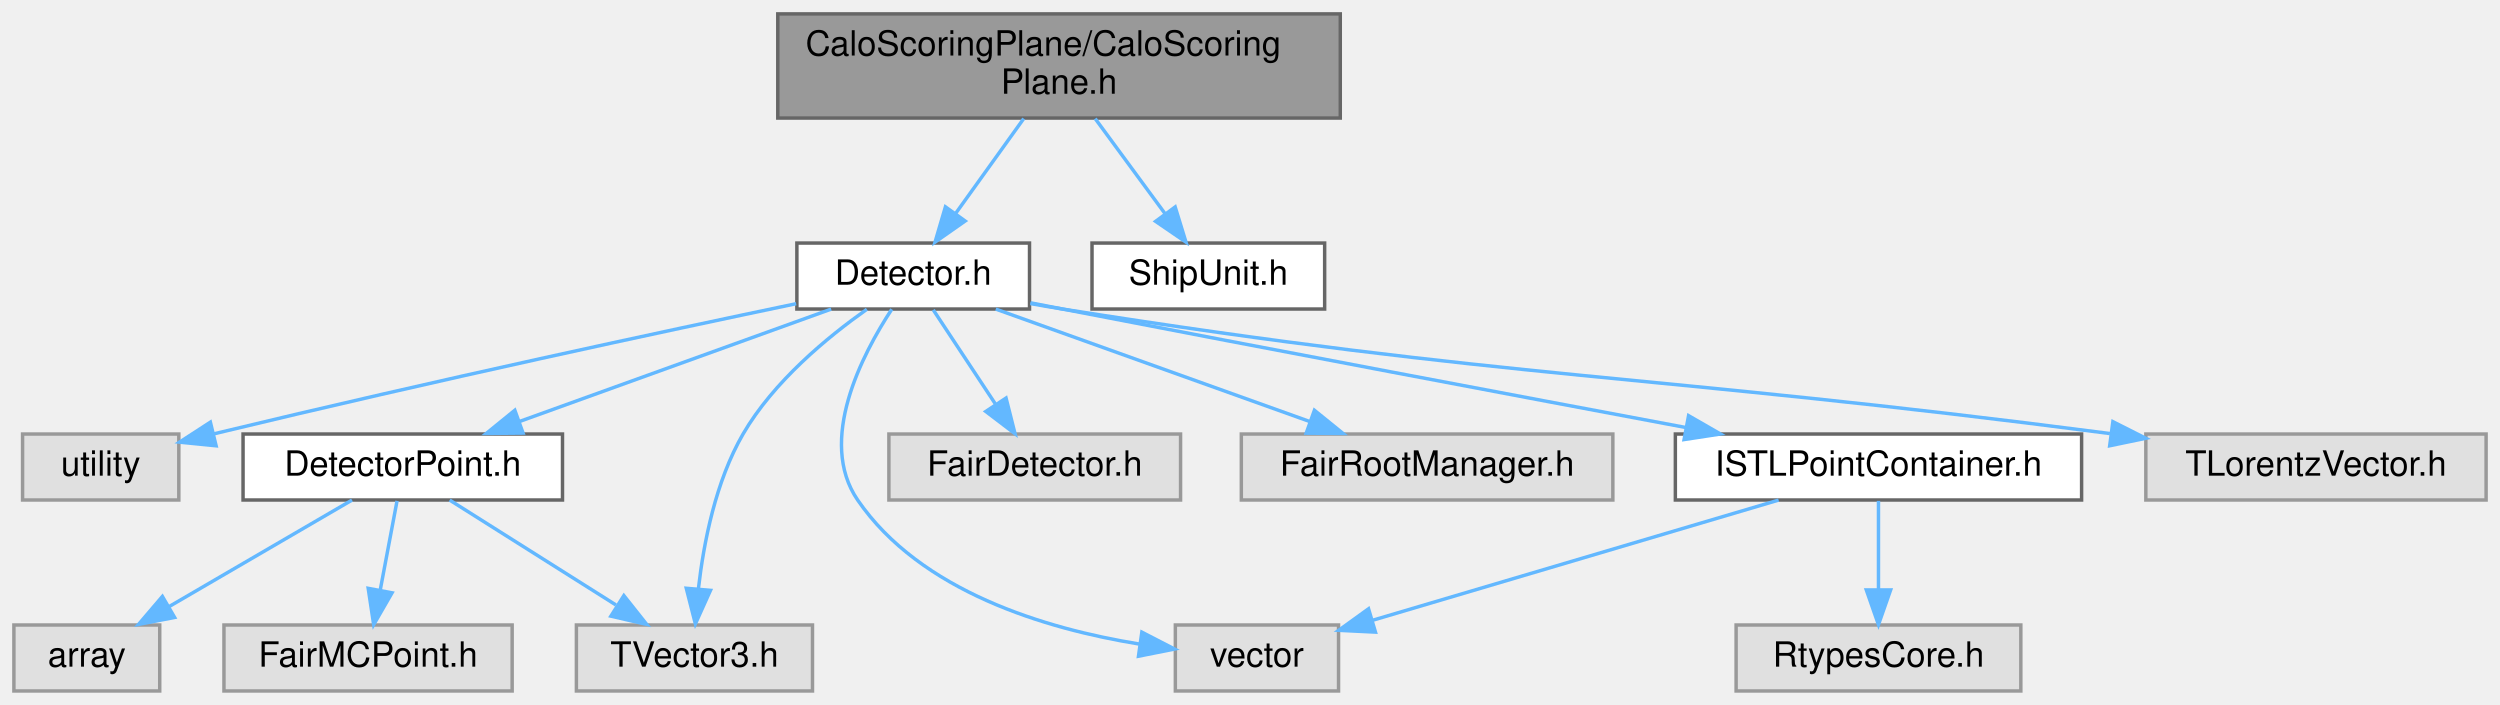
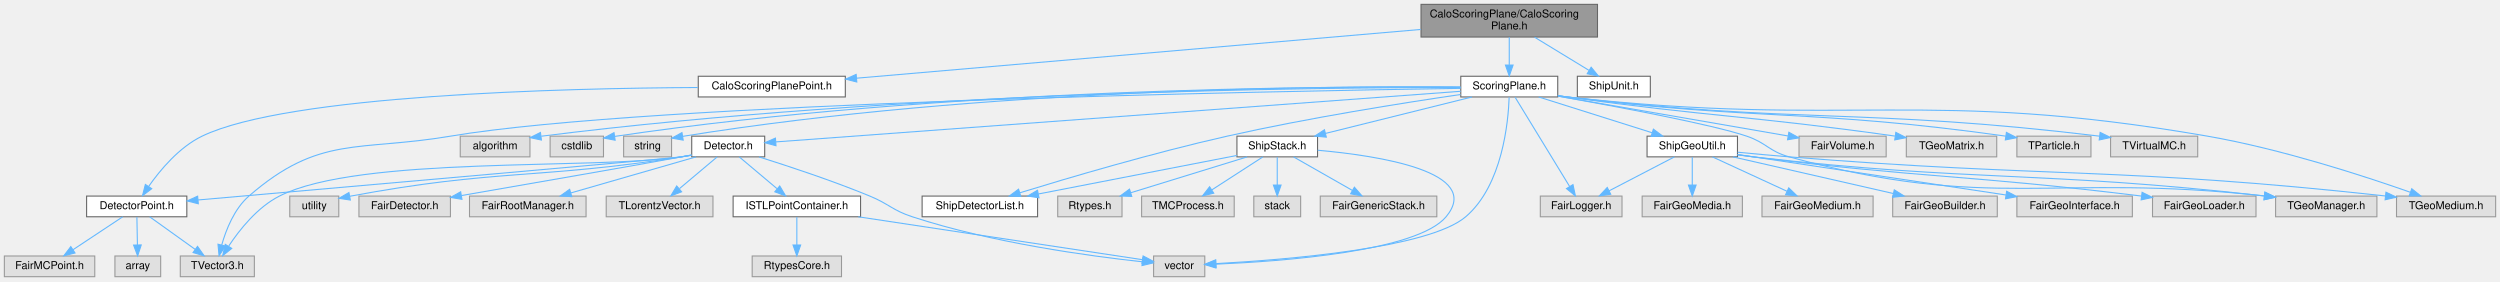
- <svg xmlns="http://www.w3.org/2000/svg" xmlns:xlink="http://www.w3.org/1999/xlink" width="720pt" height="203pt" viewBox="0.00 0.00 720.00 203.00">
-   <g id="graph0" class="graph" transform="scale(1 1) rotate(0) translate(4 199)">
+ <svg xmlns="http://www.w3.org/2000/svg" xmlns:xlink="http://www.w3.org/1999/xlink" width="2295pt" height="258pt" viewBox="0.00 0.00 2295.00 258.00">
+   <g id="graph0" class="graph" transform="scale(1 1) rotate(0) translate(4 254)">
    <g id="Node000001" class="node">
      <g id="a_Node000001">
        <a xlink:title=" ">
-           <polygon fill="#999999" stroke="#666666" points="382,-195 220,-195 220,-165 382,-165 382,-195" />
-           <text text-anchor="start" x="228" y="-183" font-family="Helvetica,sans-Serif" font-size="10.00">CaloScoringPlane/CaloScoring</text>
-           <text text-anchor="middle" x="301" y="-172" font-family="Helvetica,sans-Serif" font-size="10.00">Plane.h</text>
+           <polygon fill="#999999" stroke="#666666" points="1462.5,-250 1300.5,-250 1300.5,-220 1462.5,-220 1462.5,-250" />
+           <text text-anchor="start" x="1308.5" y="-238" font-family="Helvetica,sans-Serif" font-size="10.00">CaloScoringPlane/CaloScoring</text>
+           <text text-anchor="middle" x="1381.5" y="-227" font-family="Helvetica,sans-Serif" font-size="10.00">Plane.h</text>
        </a>
      </g>
    </g>
    <g id="Node000002" class="node">
      <g id="a_Node000002">
-         <a xlink:href="Detector_8h.html" target="_top" xlink:title=" ">
-           <polygon fill="white" stroke="#666666" points="292.5,-129 225.5,-129 225.5,-110 292.5,-110 292.5,-129" />
-           <text text-anchor="middle" x="259" y="-117" font-family="Helvetica,sans-Serif" font-size="10.00">Detector.h</text>
+         <a xlink:href="CaloScoringPlanePoint_8h.html" target="_top" xlink:title=" ">
+           <polygon fill="white" stroke="#666666" points="772,-184 637,-184 637,-165 772,-165 772,-184" />
+           <text text-anchor="middle" x="704.5" y="-172" font-family="Helvetica,sans-Serif" font-size="10.00">CaloScoringPlanePoint.h</text>
        </a>
      </g>
    </g>
    <g id="edge1_Node000001_Node000002" class="edge">
      <g id="a_edge1_Node000001_Node000002">
        <a xlink:title=" ">
-           <path fill="none" stroke="#63b8ff" d="M290.83,-164.84C284.92,-156.61 277.44,-146.18 271.21,-137.51" />
-           <polygon fill="#63b8ff" stroke="#63b8ff" points="273.97,-135.35 265.29,-129.27 268.28,-139.43 273.97,-135.35" />
+           <path fill="none" stroke="#63b8ff" d="M1300.17,-226.97C1168.82,-215.62 911.67,-193.4 782.49,-182.24" />
+           <polygon fill="#63b8ff" stroke="#63b8ff" points="782.54,-178.73 772.28,-181.36 781.94,-185.7 782.54,-178.73" />
+         </a>
+       </g>
+     </g>
+     <g id="Node000007" class="node">
+       <g id="a_Node000007">
+         <a xlink:href="ScoringPlane_8h.html" target="_top" xlink:title=" ">
+           <polygon fill="white" stroke="#666666" points="1426,-184 1337,-184 1337,-165 1426,-165 1426,-184" />
+           <text text-anchor="middle" x="1381.5" y="-172" font-family="Helvetica,sans-Serif" font-size="10.00">ScoringPlane.h</text>
+         </a>
+       </g>
+     </g>
+     <g id="edge6_Node000001_Node000007" class="edge">
+       <g id="a_edge6_Node000001_Node000007">
+         <a xlink:title=" ">
+           <path fill="none" stroke="#63b8ff" d="M1381.5,-219.84C1381.5,-212.21 1381.5,-202.7 1381.5,-194.45" />
+           <polygon fill="#63b8ff" stroke="#63b8ff" points="1385,-194.27 1381.5,-184.27 1378,-194.27 1385,-194.27" />
+         </a>
+       </g>
+     </g>
+     <g id="Node000038" class="node">
+       <g id="a_Node000038">
+         <a xlink:href="ShipUnit_8h.html" target="_top" xlink:title=" ">
+           <polygon fill="white" stroke="#666666" points="1511,-184 1444,-184 1444,-165 1511,-165 1511,-184" />
+           <text text-anchor="middle" x="1477.5" y="-172" font-family="Helvetica,sans-Serif" font-size="10.00">ShipUnit.h</text>
+         </a>
+       </g>
+     </g>
+     <g id="edge47_Node000001_Node000038" class="edge">
+       <g id="a_edge47_Node000001_Node000038">
+         <a xlink:title=" ">
+           <path fill="none" stroke="#63b8ff" d="M1404.74,-219.84C1419.9,-210.6 1439.61,-198.59 1454.69,-189.4" />
+           <polygon fill="#63b8ff" stroke="#63b8ff" points="1456.68,-192.29 1463.4,-184.09 1453.04,-186.31 1456.68,-192.29" />
+         </a>
+       </g>
+     </g>
+     <g id="Node000003" class="node">
+       <g id="a_Node000003">
+         <a xlink:href="DetectorPoint_8h.html" target="_top" xlink:title=" ">
+           <polygon fill="white" stroke="#666666" points="167.5,-74 75.5,-74 75.5,-55 167.5,-55 167.5,-74" />
+           <text text-anchor="middle" x="121.5" y="-62" font-family="Helvetica,sans-Serif" font-size="10.00">DetectorPoint.h</text>
+         </a>
+       </g>
+     </g>
+     <g id="edge2_Node000002_Node000003" class="edge">
+       <g id="a_edge2_Node000002_Node000003">
+         <a xlink:title=" ">
+           <path fill="none" stroke="#63b8ff" d="M636.6,-173.67C513.76,-173 260.09,-166.9 181.5,-129 160.46,-118.85 143.01,-97.93 132.46,-82.87" />
+           <polygon fill="#63b8ff" stroke="#63b8ff" points="135.27,-80.77 126.81,-74.4 129.45,-84.66 135.27,-80.77" />
+         </a>
+       </g>
+     </g>
+     <g id="Node000004" class="node">
+       <g id="a_Node000004">
+         <a xlink:title=" ">
+           <polygon fill="#e0e0e0" stroke="#999999" points="143.5,-19 101.5,-19 101.5,0 143.5,0 143.5,-19" />
+           <text text-anchor="middle" x="122.5" y="-7" font-family="Helvetica,sans-Serif" font-size="10.00">array</text>
+         </a>
+       </g>
+     </g>
+     <g id="edge3_Node000003_Node000004" class="edge">
+       <g id="a_edge3_Node000003_Node000004">
+         <a xlink:title=" ">
+           <path fill="none" stroke="#63b8ff" d="M121.67,-54.75C121.8,-47.8 121.98,-37.85 122.15,-29.13" />
+           <polygon fill="#63b8ff" stroke="#63b8ff" points="125.65,-29.15 122.34,-19.09 118.65,-29.02 125.65,-29.15" />
+         </a>
+       </g>
+     </g>
+     <g id="Node000005" class="node">
+       <g id="a_Node000005">
+         <a xlink:title=" ">
+           <polygon fill="#e0e0e0" stroke="#999999" points="83,-19 0,-19 0,0 83,0 83,-19" />
+           <text text-anchor="middle" x="41.5" y="-7" font-family="Helvetica,sans-Serif" font-size="10.00">FairMCPoint.h</text>
+         </a>
+       </g>
+     </g>
+     <g id="edge4_Node000003_Node000005" class="edge">
+       <g id="a_edge4_Node000003_Node000005">
+         <a xlink:title=" ">
+           <path fill="none" stroke="#63b8ff" d="M108.65,-54.98C96.36,-46.84 77.59,-34.41 63.02,-24.76" />
+           <polygon fill="#63b8ff" stroke="#63b8ff" points="64.86,-21.78 54.59,-19.17 60.99,-27.61 64.86,-21.78" />
+         </a>
+       </g>
+     </g>
+     <g id="Node000006" class="node">
+       <g id="a_Node000006">
+         <a xlink:title=" ">
+           <polygon fill="#e0e0e0" stroke="#999999" points="229.5,-19 161.5,-19 161.5,0 229.5,0 229.5,-19" />
+           <text text-anchor="middle" x="195.5" y="-7" font-family="Helvetica,sans-Serif" font-size="10.00">TVector3.h</text>
+         </a>
+       </g>
+     </g>
+     <g id="edge5_Node000003_Node000006" class="edge">
+       <g id="a_edge5_Node000003_Node000006">
+         <a xlink:title=" ">
+           <path fill="none" stroke="#63b8ff" d="M133.39,-54.98C144.65,-46.92 161.79,-34.65 175.21,-25.03" />
+           <polygon fill="#63b8ff" stroke="#63b8ff" points="177.3,-27.84 183.39,-19.17 173.23,-22.15 177.3,-27.84" />
+         </a>
+       </g>
+     </g>
+     <g id="edge45_Node000007_Node000006" class="edge">
+       <g id="a_edge45_Node000007_Node000006">
+         <a xlink:title=" ">
+           <path fill="none" stroke="#63b8ff" d="M1336.75,-172.89C1170.9,-170.42 591.47,-159.74 409.5,-129 324.92,-114.71 289.23,-130.28 224.5,-74 211.09,-62.34 203.53,-43.21 199.51,-28.98" />
+           <polygon fill="#63b8ff" stroke="#63b8ff" points="202.91,-28.13 197.1,-19.27 196.12,-29.82 202.91,-28.13" />
+         </a>
+       </g>
+     </g>
+     <g id="Node000008" class="node">
+       <g id="a_Node000008">
+         <a xlink:title=" ">
+           <polygon fill="#e0e0e0" stroke="#999999" points="482.5,-129 418.5,-129 418.5,-110 482.5,-110 482.5,-129" />
+           <text text-anchor="middle" x="450.5" y="-117" font-family="Helvetica,sans-Serif" font-size="10.00">algorithm</text>
+         </a>
+       </g>
+     </g>
+     <g id="edge7_Node000007_Node000008" class="edge">
+       <g id="a_edge7_Node000007_Node000008">
+         <a xlink:title=" ">
+           <path fill="none" stroke="#63b8ff" d="M1336.83,-173.7C1207.54,-173.75 821.78,-170.28 492.85,-128.95" />
+           <polygon fill="#63b8ff" stroke="#63b8ff" points="493.01,-125.44 482.65,-127.65 492.13,-132.39 493.01,-125.44" />
+         </a>
+       </g>
+     </g>
+     <g id="Node000009" class="node">
+       <g id="a_Node000009">
+         <a xlink:title=" ">
+           <polygon fill="#e0e0e0" stroke="#999999" points="550,-129 501,-129 501,-110 550,-110 550,-129" />
+           <text text-anchor="middle" x="525.5" y="-117" font-family="Helvetica,sans-Serif" font-size="10.00">cstdlib</text>
+         </a>
+       </g>
+     </g>
+     <g id="edge8_Node000007_Node000009" class="edge">
+       <g id="a_edge8_Node000007_Node000009">
+         <a xlink:title=" ">
+           <path fill="none" stroke="#63b8ff" d="M1336.64,-174.06C1213.78,-174.97 861.48,-173.32 560.51,-128.81" />
+           <polygon fill="#63b8ff" stroke="#63b8ff" points="560.68,-125.29 550.27,-127.27 559.64,-132.22 560.68,-125.29" />
+         </a>
+       </g>
+     </g>
+     <g id="Node000010" class="node">
+       <g id="a_Node000010">
+         <a xlink:title=" ">
+           <polygon fill="#e0e0e0" stroke="#999999" points="612.5,-129 568.5,-129 568.5,-110 612.5,-110 612.5,-129" />
+           <text text-anchor="middle" x="590.5" y="-117" font-family="Helvetica,sans-Serif" font-size="10.00">string</text>
+         </a>
+       </g>
+     </g>
+     <g id="edge9_Node000007_Node000010" class="edge">
+       <g id="a_edge9_Node000007_Node000010">
+         <a xlink:title=" ">
+           <path fill="none" stroke="#63b8ff" d="M1336.6,-174.13C1220,-175.07 898.15,-173.24 622.91,-128.86" />
+           <polygon fill="#63b8ff" stroke="#63b8ff" points="623.16,-125.35 612.73,-127.19 622.03,-132.26 623.16,-125.35" />
+         </a>
+       </g>
+     </g>
+     <g id="Node000011" class="node">
+       <g id="a_Node000011">
+         <a xlink:title=" ">
+           <polygon fill="#e0e0e0" stroke="#999999" points="1102,-19 1055,-19 1055,0 1102,0 1102,-19" />
+           <text text-anchor="middle" x="1078.5" y="-7" font-family="Helvetica,sans-Serif" font-size="10.00">vector</text>
+         </a>
+       </g>
+     </g>
+     <g id="edge10_Node000007_Node000011" class="edge">
+       <g id="a_edge10_Node000007_Node000011">
+         <a xlink:title=" ">
+           <path fill="none" stroke="#63b8ff" d="M1381.4,-164.71C1380.64,-142.5 1375.36,-83.89 1341.5,-55 1307.53,-26.02 1175.5,-15.45 1112.42,-12" />
+           <polygon fill="#63b8ff" stroke="#63b8ff" points="1112.37,-8.49 1102.2,-11.47 1112,-15.48 1112.37,-8.49" />
+         </a>
+       </g>
+     </g>
+     <g id="Node000012" class="node">
+       <g id="a_Node000012">
+         <a xlink:href="Detector_8h.html" target="_top" xlink:title=" ">
+           <polygon fill="white" stroke="#666666" points="698,-129 631,-129 631,-110 698,-110 698,-129" />
+           <text text-anchor="middle" x="664.5" y="-117" font-family="Helvetica,sans-Serif" font-size="10.00">Detector.h</text>
+         </a>
+       </g>
+     </g>
+     <g id="edge11_Node000007_Node000012" class="edge">
+       <g id="a_edge11_Node000007_Node000012">
+         <a xlink:title=" ">
+           <path fill="none" stroke="#63b8ff" d="M1336.92,-170.2C1208.07,-160.68 836.21,-133.19 708.32,-123.74" />
+           <polygon fill="#63b8ff" stroke="#63b8ff" points="708.35,-120.23 698.12,-122.99 707.84,-127.21 708.35,-120.23" />
+         </a>
+       </g>
+     </g>
+     <g id="Node000019" class="node">
+       <g id="a_Node000019">
+         <a xlink:title=" ">
+           <polygon fill="#e0e0e0" stroke="#999999" points="1485,-74 1410,-74 1410,-55 1485,-55 1485,-74" />
+           <text text-anchor="middle" x="1447.5" y="-62" font-family="Helvetica,sans-Serif" font-size="10.00">FairLogger.h</text>
+         </a>
+       </g>
+     </g>
+     <g id="edge22_Node000007_Node000019" class="edge">
+       <g id="a_edge22_Node000007_Node000019">
+         <a xlink:title=" ">
+           <path fill="none" stroke="#63b8ff" d="M1386.9,-164.66C1397.83,-146.77 1422.75,-106 1436.99,-82.69" />
+           <polygon fill="#63b8ff" stroke="#63b8ff" points="1439.98,-84.52 1442.21,-74.16 1434.01,-80.87 1439.98,-84.52" />
+         </a>
+       </g>
+     </g>
+     <g id="Node000020" class="node">
+       <g id="a_Node000020">
+         <a xlink:title=" ">
+           <polygon fill="#e0e0e0" stroke="#999999" points="1727.5,-129 1647.5,-129 1647.5,-110 1727.5,-110 1727.5,-129" />
+           <text text-anchor="middle" x="1687.5" y="-117" font-family="Helvetica,sans-Serif" font-size="10.00">FairVolume.h</text>
+         </a>
+       </g>
+     </g>
+     <g id="edge23_Node000007_Node000020" class="edge">
+       <g id="a_edge23_Node000007_Node000020">
+         <a xlink:title=" ">
+           <path fill="none" stroke="#63b8ff" d="M1426.32,-165.74C1482.54,-156 1578.66,-139.35 1637.3,-129.2" />
+           <polygon fill="#63b8ff" stroke="#63b8ff" points="1638.18,-132.59 1647.44,-127.44 1636.99,-125.7 1638.18,-132.59" />
+         </a>
+       </g>
+     </g>
+     <g id="Node000021" class="node">
+       <g id="a_Node000021">
+         <a xlink:href="ShipDetectorList_8h.html" target="_top" xlink:title=" ">
+           <polygon fill="white" stroke="#666666" points="948.5,-74 842.5,-74 842.5,-55 948.5,-55 948.5,-74" />
+           <text text-anchor="middle" x="895.5" y="-62" font-family="Helvetica,sans-Serif" font-size="10.00">ShipDetectorList.h</text>
+         </a>
+       </g>
+     </g>
+     <g id="edge24_Node000007_Node000021" class="edge">
+       <g id="a_edge24_Node000007_Node000021">
+         <a xlink:title=" ">
+           <path fill="none" stroke="#63b8ff" d="M1336.77,-167.24C1284.93,-159.66 1197.05,-145.79 1122.5,-129 1054.72,-113.74 977,-90.79 932.34,-77.06" />
+           <polygon fill="#63b8ff" stroke="#63b8ff" points="933.11,-73.64 922.53,-74.03 931.05,-80.33 933.11,-73.64" />
+         </a>
+       </g>
+     </g>
+     <g id="Node000022" class="node">
+       <g id="a_Node000022">
+         <a xlink:href="ShipGeoUtil_8h.html" target="_top" xlink:title=" ">
+           <polygon fill="white" stroke="#666666" points="1591,-129 1508,-129 1508,-110 1591,-110 1591,-129" />
+           <text text-anchor="middle" x="1549.5" y="-117" font-family="Helvetica,sans-Serif" font-size="10.00">ShipGeoUtil.h</text>
+         </a>
+       </g>
+     </g>
+     <g id="edge25_Node000007_Node000022" class="edge">
+       <g id="a_edge25_Node000007_Node000022">
+         <a xlink:title=" ">
+           <path fill="none" stroke="#63b8ff" d="M1408.49,-164.98C1436.7,-156.09 1481.14,-142.07 1512.58,-132.15" />
+           <polygon fill="#63b8ff" stroke="#63b8ff" points="1513.81,-135.43 1522.3,-129.08 1511.71,-128.75 1513.81,-135.43" />
+         </a>
+       </g>
+     </g>
+     <g id="Node000028" class="node">
+       <g id="a_Node000028">
+         <a xlink:title=" ">
+           <polygon fill="#e0e0e0" stroke="#999999" points="2178,-74 2085,-74 2085,-55 2178,-55 2178,-74" />
+           <text text-anchor="middle" x="2131.5" y="-62" font-family="Helvetica,sans-Serif" font-size="10.00">TGeoManager.h</text>
+         </a>
+       </g>
+     </g>
+     <g id="edge41_Node000007_Node000028" class="edge">
+       <g id="a_edge41_Node000007_Node000028">
+         <a xlink:title=" ">
+           <path fill="none" stroke="#63b8ff" d="M1426.35,-165.72C1480.45,-156.1 1568.04,-139.68 1599.5,-129 1617.76,-122.8 1619.91,-115.1 1638.5,-110 1823.74,-59.2 1880.64,-95.67 2074.77,-74.1" />
+           <polygon fill="#63b8ff" stroke="#63b8ff" points="2075.19,-77.58 2084.72,-72.96 2074.39,-70.63 2075.19,-77.58" />
+         </a>
+       </g>
+     </g>
+     <g id="Node000029" class="node">
+       <g id="a_Node000029">
+         <a xlink:title=" ">
+           <polygon fill="#e0e0e0" stroke="#999999" points="2287,-74 2196,-74 2196,-55 2287,-55 2287,-74" />
+           <text text-anchor="middle" x="2241.5" y="-62" font-family="Helvetica,sans-Serif" font-size="10.00">TGeoMedium.h</text>
+         </a>
+       </g>
+     </g>
+     <g id="edge43_Node000007_Node000029" class="edge">
+       <g id="a_edge43_Node000007_Node000029">
+         <a xlink:title=" ">
+           <path fill="none" stroke="#63b8ff" d="M1426.28,-166C1429.06,-165.64 1431.81,-165.3 1434.5,-165 1694.74,-136.24 1764.53,-173.73 2022.5,-129 2090.03,-117.29 2166.38,-92.38 2208.73,-77.48" />
+           <polygon fill="#63b8ff" stroke="#63b8ff" points="2209.99,-80.74 2218.24,-74.1 2207.65,-74.15 2209.99,-80.74" />
+         </a>
+       </g>
+     </g>
+     <g id="Node000030" class="node">
+       <g id="a_Node000030">
+         <a xlink:href="ShipStack_8h.html" target="_top" xlink:title=" ">
+           <polygon fill="white" stroke="#666666" points="1205.5,-129 1131.5,-129 1131.5,-110 1205.5,-110 1205.5,-129" />
+           <text text-anchor="middle" x="1168.5" y="-117" font-family="Helvetica,sans-Serif" font-size="10.00">ShipStack.h</text>
+         </a>
+       </g>
+     </g>
+     <g id="edge34_Node000007_Node000030" class="edge">
+       <g id="a_edge34_Node000007_Node000030">
+         <a xlink:title=" ">
+           <path fill="none" stroke="#63b8ff" d="M1347.28,-164.98C1310.74,-155.89 1252.72,-141.46 1212.74,-131.51" />
+           <polygon fill="#63b8ff" stroke="#63b8ff" points="1213.54,-128.1 1202.99,-129.08 1211.85,-134.89 1213.54,-128.1" />
+         </a>
+       </g>
+     </g>
+     <g id="Node000035" class="node">
+       <g id="a_Node000035">
+         <a xlink:title=" ">
+           <polygon fill="#e0e0e0" stroke="#999999" points="1829,-129 1746,-129 1746,-110 1829,-110 1829,-129" />
+           <text text-anchor="middle" x="1787.5" y="-117" font-family="Helvetica,sans-Serif" font-size="10.00">TGeoMatrix.h</text>
+         </a>
+       </g>
+     </g>
+     <g id="edge42_Node000007_Node000035" class="edge">
+       <g id="a_edge42_Node000007_Node000035">
+         <a xlink:title=" ">
+           <path fill="none" stroke="#63b8ff" d="M1426.01,-166.23C1428.88,-165.8 1431.73,-165.39 1434.5,-165 1565.1,-146.75 1600.95,-148.04 1735.49,-129.08" />
+           <polygon fill="#63b8ff" stroke="#63b8ff" points="1736.37,-132.49 1745.78,-127.62 1735.38,-125.56 1736.37,-132.49" />
+         </a>
+       </g>
+     </g>
+     <g id="Node000036" class="node">
+       <g id="a_Node000036">
+         <a xlink:title=" ">
+           <polygon fill="#e0e0e0" stroke="#999999" points="1915.5,-129 1847.5,-129 1847.5,-110 1915.5,-110 1915.5,-129" />
+           <text text-anchor="middle" x="1881.5" y="-117" font-family="Helvetica,sans-Serif" font-size="10.00">TParticle.h</text>
+         </a>
+       </g>
+     </g>
+     <g id="edge44_Node000007_Node000036" class="edge">
+       <g id="a_edge44_Node000007_Node000036">
+         <a xlink:title=" ">
+           <path fill="none" stroke="#63b8ff" d="M1426,-166.13C1428.87,-165.73 1431.73,-165.35 1434.5,-165 1610.15,-143.12 1658.32,-154.1 1837.28,-129.02" />
+           <polygon fill="#63b8ff" stroke="#63b8ff" points="1837.88,-132.47 1847.29,-127.6 1836.9,-125.54 1837.88,-132.47" />
+         </a>
+       </g>
+     </g>
+     <g id="Node000037" class="node">
+       <g id="a_Node000037">
+         <a xlink:title=" ">
+           <polygon fill="#e0e0e0" stroke="#999999" points="2013.5,-129 1933.5,-129 1933.5,-110 2013.5,-110 2013.5,-129" />
+           <text text-anchor="middle" x="1973.5" y="-117" font-family="Helvetica,sans-Serif" font-size="10.00">TVirtualMC.h</text>
+         </a>
+       </g>
+     </g>
+     <g id="edge46_Node000007_Node000037" class="edge">
+       <g id="a_edge46_Node000007_Node000037">
+         <a xlink:title=" ">
+           <path fill="none" stroke="#63b8ff" d="M1426.28,-166.04C1429.06,-165.66 1431.82,-165.31 1434.5,-165 1648.11,-140.07 1706.03,-155.22 1923.3,-129.02" />
+           <polygon fill="#63b8ff" stroke="#63b8ff" points="1923.93,-132.47 1933.44,-127.78 1923.09,-125.52 1923.93,-132.47" />
+         </a>
+       </g>
+     </g>
+     <g id="edge14_Node000012_Node000003" class="edge">
+       <g id="a_edge14_Node000012_Node000003">
+         <a xlink:title=" ">
+           <path fill="none" stroke="#63b8ff" d="M630.76,-111.48C627.63,-110.93 624.51,-110.43 621.5,-110 610.62,-108.44 306.24,-81.69 177.81,-70.43" />
+           <polygon fill="#63b8ff" stroke="#63b8ff" points="178.04,-66.94 167.77,-69.55 177.43,-73.91 178.04,-66.94" />
+         </a>
+       </g>
+     </g>
+     <g id="edge21_Node000012_Node000006" class="edge">
+       <g id="a_edge21_Node000012_Node000006">
+         <a xlink:title=" ">
+           <path fill="none" stroke="#63b8ff" d="M630.75,-111.5C627.63,-110.96 624.51,-110.44 621.5,-110 539.99,-98 326.02,-111.19 252.5,-74 232.33,-63.8 215.96,-43.2 206.02,-28.22" />
+           <polygon fill="#63b8ff" stroke="#63b8ff" points="208.73,-25.96 200.44,-19.36 202.8,-29.69 208.73,-25.96" />
+         </a>
+       </g>
+     </g>
+     <g id="edge13_Node000012_Node000011" class="edge">
+       <g id="a_edge13_Node000012_Node000011">
+         <a xlink:title=" ">
+           <path fill="none" stroke="#63b8ff" d="M692.77,-109.94C719.35,-101.62 760.1,-88.2 794.5,-74 812.32,-66.64 815.18,-61 833.5,-55 906.64,-31.04 996.55,-18.89 1044.52,-13.7" />
+           <polygon fill="#63b8ff" stroke="#63b8ff" points="1045.08,-17.16 1054.66,-12.64 1044.35,-10.2 1045.08,-17.16" />
+         </a>
+       </g>
+     </g>
+     <g id="Node000013" class="node">
+       <g id="a_Node000013">
+         <a xlink:title=" ">
+           <polygon fill="#e0e0e0" stroke="#999999" points="307,-74 262,-74 262,-55 307,-55 307,-74" />
+           <text text-anchor="middle" x="284.5" y="-62" font-family="Helvetica,sans-Serif" font-size="10.00">utility</text>
+         </a>
+       </g>
+     </g>
+     <g id="edge12_Node000012_Node000013" class="edge">
+       <g id="a_edge12_Node000012_Node000013">
+         <a xlink:title=" ">
+           <path fill="none" stroke="#63b8ff" d="M630.74,-111.57C627.62,-111.01 624.51,-110.47 621.5,-110 489.83,-89.25 452.32,-99.1 317.05,-73.82" />
+           <polygon fill="#63b8ff" stroke="#63b8ff" points="317.61,-70.36 307.13,-71.94 316.31,-77.24 317.61,-70.36" />
        </a>
      </g>
    </g>
    <g id="Node000014" class="node">
      <g id="a_Node000014">
-         <a xlink:href="ShipUnit_8h.html" target="_top" xlink:title=" ">
-           <polygon fill="white" stroke="#666666" points="377.5,-129 310.5,-129 310.5,-110 377.5,-110 377.5,-129" />
-           <text text-anchor="middle" x="344" y="-117" font-family="Helvetica,sans-Serif" font-size="10.00">ShipUnit.h</text>
-         </a>
-       </g>
-     </g>
-     <g id="edge15_Node000001_Node000014" class="edge">
-       <g id="a_edge15_Node000001_Node000014">
-         <a xlink:title=" ">
-           <path fill="none" stroke="#63b8ff" d="M311.41,-164.84C317.46,-156.61 325.12,-146.18 331.5,-137.51" />
-           <polygon fill="#63b8ff" stroke="#63b8ff" points="334.45,-139.4 337.56,-129.27 328.81,-135.25 334.45,-139.4" />
-         </a>
-       </g>
-     </g>
-     <g id="Node000003" class="node">
-       <g id="a_Node000003">
-         <a xlink:title=" ">
-           <polygon fill="#e0e0e0" stroke="#999999" points="47.5,-74 2.5,-74 2.5,-55 47.5,-55 47.5,-74" />
-           <text text-anchor="middle" x="25" y="-62" font-family="Helvetica,sans-Serif" font-size="10.00">utility</text>
-         </a>
-       </g>
-     </g>
-     <g id="edge2_Node000002_Node000003" class="edge">
-       <g id="a_edge2_Node000002_Node000003">
-         <a xlink:title=" ">
-           <path fill="none" stroke="#63b8ff" d="M225.3,-111.54C187.08,-103.54 122.66,-89.75 57.7,-74.08" />
-           <polygon fill="#63b8ff" stroke="#63b8ff" points="58.24,-70.61 47.7,-71.66 56.59,-77.42 58.24,-70.61" />
-         </a>
-       </g>
-     </g>
-     <g id="Node000004" class="node">
-       <g id="a_Node000004">
-         <a xlink:title=" ">
-           <polygon fill="#e0e0e0" stroke="#999999" points="381.5,-19 334.5,-19 334.5,0 381.5,0 381.5,-19" />
-           <text text-anchor="middle" x="358" y="-7" font-family="Helvetica,sans-Serif" font-size="10.00">vector</text>
-         </a>
-       </g>
-     </g>
-     <g id="edge3_Node000002_Node000004" class="edge">
-       <g id="a_edge3_Node000002_Node000004">
-         <a xlink:title=" ">
-           <path fill="none" stroke="#63b8ff" d="M252.83,-109.93C244.32,-96.96 231.3,-72.07 243,-55 261.06,-28.65 297.13,-17.9 324.08,-13.52" />
-           <polygon fill="#63b8ff" stroke="#63b8ff" points="324.85,-16.94 334.27,-12.08 323.88,-10.01 324.85,-16.94" />
-         </a>
-       </g>
-     </g>
-     <g id="Node000005" class="node">
-       <g id="a_Node000005">
-         <a xlink:href="DetectorPoint_8h.html" target="_top" xlink:title=" ">
-           <polygon fill="white" stroke="#666666" points="158,-74 66,-74 66,-55 158,-55 158,-74" />
-           <text text-anchor="middle" x="112" y="-62" font-family="Helvetica,sans-Serif" font-size="10.00">DetectorPoint.h</text>
-         </a>
-       </g>
-     </g>
-     <g id="edge4_Node000002_Node000005" class="edge">
-       <g id="a_edge4_Node000002_Node000005">
-         <a xlink:title=" ">
-           <path fill="none" stroke="#63b8ff" d="M235.38,-109.98C211.1,-101.23 173.05,-87.51 145.63,-77.62" />
-           <polygon fill="#63b8ff" stroke="#63b8ff" points="146.64,-74.27 136.05,-74.17 144.27,-80.85 146.64,-74.27" />
-         </a>
-       </g>
-     </g>
-     <g id="Node000008" class="node">
-       <g id="a_Node000008">
-         <a xlink:title=" ">
-           <polygon fill="#e0e0e0" stroke="#999999" points="230,-19 162,-19 162,0 230,0 230,-19" />
-           <text text-anchor="middle" x="196" y="-7" font-family="Helvetica,sans-Serif" font-size="10.00">TVector3.h</text>
-         </a>
-       </g>
-     </g>
-     <g id="edge14_Node000002_Node000008" class="edge">
-       <g id="a_edge14_Node000002_Node000008">
-         <a xlink:title=" ">
-           <path fill="none" stroke="#63b8ff" d="M245.65,-109.92C234.39,-101.97 218.76,-89.11 210,-74 202.12,-60.4 198.67,-42.81 197.16,-29.6" />
-           <polygon fill="#63b8ff" stroke="#63b8ff" points="200.62,-28.98 196.27,-19.32 193.65,-29.58 200.62,-28.98" />
-         </a>
-       </g>
-     </g>
-     <g id="Node000009" class="node">
-       <g id="a_Node000009">
-         <a xlink:title=" ">
-           <polygon fill="#e0e0e0" stroke="#999999" points="336,-74 252,-74 252,-55 336,-55 336,-74" />
-           <text text-anchor="middle" x="294" y="-62" font-family="Helvetica,sans-Serif" font-size="10.00">FairDetector.h</text>
-         </a>
-       </g>
-     </g>
-     <g id="edge8_Node000002_Node000009" class="edge">
-       <g id="a_edge8_Node000002_Node000009">
-         <a xlink:title=" ">
-           <path fill="none" stroke="#63b8ff" d="M264.78,-109.75C269.62,-102.42 276.68,-91.73 282.64,-82.7" />
-           <polygon fill="#63b8ff" stroke="#63b8ff" points="285.74,-84.36 288.33,-74.09 279.9,-80.5 285.74,-84.36" />
-         </a>
-       </g>
-     </g>
-     <g id="Node000010" class="node">
-       <g id="a_Node000010">
-         <a xlink:title=" ">
-           <polygon fill="#e0e0e0" stroke="#999999" points="460.5,-74 353.5,-74 353.5,-55 460.5,-55 460.5,-74" />
-           <text text-anchor="middle" x="407" y="-62" font-family="Helvetica,sans-Serif" font-size="10.00">FairRootManager.h</text>
-         </a>
-       </g>
-     </g>
-     <g id="edge9_Node000002_Node000010" class="edge">
-       <g id="a_edge9_Node000002_Node000010">
-         <a xlink:title=" ">
-           <path fill="none" stroke="#63b8ff" d="M282.78,-109.98C307.23,-101.23 345.53,-87.51 373.15,-77.62" />
-           <polygon fill="#63b8ff" stroke="#63b8ff" points="374.55,-80.84 382.79,-74.17 372.19,-74.25 374.55,-80.84" />
-         </a>
-       </g>
-     </g>
-     <g id="Node000011" class="node">
-       <g id="a_Node000011">
+         <a xlink:title=" ">
+           <polygon fill="#e0e0e0" stroke="#999999" points="409.5,-74 325.5,-74 325.5,-55 409.5,-55 409.5,-74" />
+           <text text-anchor="middle" x="367.5" y="-62" font-family="Helvetica,sans-Serif" font-size="10.00">FairDetector.h</text>
+         </a>
+       </g>
+     </g>
+     <g id="edge15_Node000012_Node000014" class="edge">
+       <g id="a_edge15_Node000012_Node000014">
+         <a xlink:title=" ">
+           <path fill="none" stroke="#63b8ff" d="M630.71,-111.75C627.6,-111.15 624.49,-110.56 621.5,-110 583.72,-102.96 482.37,-85.35 419.71,-74.51" />
+           <polygon fill="#63b8ff" stroke="#63b8ff" points="420.07,-71.02 409.62,-72.76 418.88,-77.92 420.07,-71.02" />
+         </a>
+       </g>
+     </g>
+     <g id="Node000015" class="node">
+       <g id="a_Node000015">
+         <a xlink:title=" ">
+           <polygon fill="#e0e0e0" stroke="#999999" points="534,-74 427,-74 427,-55 534,-55 534,-74" />
+           <text text-anchor="middle" x="480.5" y="-62" font-family="Helvetica,sans-Serif" font-size="10.00">FairRootManager.h</text>
+         </a>
+       </g>
+     </g>
+     <g id="edge16_Node000012_Node000015" class="edge">
+       <g id="a_edge16_Node000012_Node000015">
+         <a xlink:title=" ">
+           <path fill="none" stroke="#63b8ff" d="M634.94,-109.98C603.78,-101.01 554.53,-86.82 520.04,-76.89" />
+           <polygon fill="#63b8ff" stroke="#63b8ff" points="520.87,-73.49 510.29,-74.08 518.93,-80.21 520.87,-73.49" />
+         </a>
+       </g>
+     </g>
+     <g id="Node000016" class="node">
+       <g id="a_Node000016">
        <a xlink:href="ISTLPointContainer_8h.html" target="_top" xlink:title=" ">
-           <polygon fill="white" stroke="#666666" points="595.5,-74 478.5,-74 478.5,-55 595.5,-55 595.5,-74" />
-           <text text-anchor="middle" x="537" y="-62" font-family="Helvetica,sans-Serif" font-size="10.00">ISTLPointContainer.h</text>
-         </a>
-       </g>
-     </g>
-     <g id="edge10_Node000002_Node000011" class="edge">
-       <g id="a_edge10_Node000002_Node000011">
-         <a xlink:title=" ">
-           <path fill="none" stroke="#63b8ff" d="M292.8,-111.79C295.91,-111.18 299.01,-110.58 302,-110 363.34,-98.13 433.75,-84.84 481.38,-75.9" />
-           <polygon fill="#63b8ff" stroke="#63b8ff" points="482.31,-79.29 491.49,-74.01 481.02,-72.41 482.31,-79.29" />
-         </a>
-       </g>
-     </g>
-     <g id="Node000013" class="node">
-       <g id="a_Node000013">
-         <a xlink:title=" ">
-           <polygon fill="#e0e0e0" stroke="#999999" points="712,-74 614,-74 614,-55 712,-55 712,-74" />
-           <text text-anchor="middle" x="663" y="-62" font-family="Helvetica,sans-Serif" font-size="10.00">TLorentzVector.h</text>
-         </a>
-       </g>
-     </g>
-     <g id="edge13_Node000002_Node000013" class="edge">
-       <g id="a_edge13_Node000002_Node000013">
-         <a xlink:title=" ">
-           <path fill="none" stroke="#63b8ff" d="M292.76,-111.57C295.88,-111.01 298.99,-110.48 302,-110 432.68,-89.35 468.81,-91.7 603.65,-74.14" />
-           <polygon fill="#63b8ff" stroke="#63b8ff" points="604.51,-77.56 613.97,-72.78 603.59,-70.62 604.51,-77.56" />
-         </a>
-       </g>
-     </g>
-     <g id="Node000006" class="node">
-       <g id="a_Node000006">
-         <a xlink:title=" ">
-           <polygon fill="#e0e0e0" stroke="#999999" points="42,-19 0,-19 0,0 42,0 42,-19" />
-           <text text-anchor="middle" x="21" y="-7" font-family="Helvetica,sans-Serif" font-size="10.00">array</text>
-         </a>
-       </g>
-     </g>
-     <g id="edge5_Node000005_Node000006" class="edge">
-       <g id="a_edge5_Node000005_Node000006">
-         <a xlink:title=" ">
-           <path fill="none" stroke="#63b8ff" d="M97.38,-54.98C83.14,-46.69 61.25,-33.94 44.55,-24.22" />
-           <polygon fill="#63b8ff" stroke="#63b8ff" points="46.29,-21.18 35.89,-19.17 42.77,-27.23 46.29,-21.18" />
-         </a>
-       </g>
-     </g>
-     <g id="Node000007" class="node">
-       <g id="a_Node000007">
-         <a xlink:title=" ">
-           <polygon fill="#e0e0e0" stroke="#999999" points="143.5,-19 60.5,-19 60.5,0 143.5,0 143.5,-19" />
-           <text text-anchor="middle" x="102" y="-7" font-family="Helvetica,sans-Serif" font-size="10.00">FairMCPoint.h</text>
-         </a>
-       </g>
-     </g>
-     <g id="edge6_Node000005_Node000007" class="edge">
-       <g id="a_edge6_Node000005_Node000007">
-         <a xlink:title=" ">
-           <path fill="none" stroke="#63b8ff" d="M110.35,-54.75C109.04,-47.8 107.16,-37.85 105.52,-29.13" />
-           <polygon fill="#63b8ff" stroke="#63b8ff" points="108.91,-28.27 103.62,-19.09 102.04,-29.56 108.91,-28.27" />
-         </a>
-       </g>
-     </g>
-     <g id="edge7_Node000005_Node000008" class="edge">
-       <g id="a_edge7_Node000005_Node000008">
-         <a xlink:title=" ">
-           <path fill="none" stroke="#63b8ff" d="M125.5,-54.98C138.4,-46.84 158.1,-34.41 173.4,-24.76" />
-           <polygon fill="#63b8ff" stroke="#63b8ff" points="175.67,-27.47 182.26,-19.17 171.93,-21.55 175.67,-27.47" />
-         </a>
-       </g>
-     </g>
-     <g id="edge11_Node000011_Node000004" class="edge">
-       <g id="a_edge11_Node000011_Node000004">
-         <a xlink:title=" ">
-           <path fill="none" stroke="#63b8ff" d="M508.24,-54.98C476.36,-45.54 425,-30.34 391.37,-20.38" />
-           <polygon fill="#63b8ff" stroke="#63b8ff" points="392.13,-16.95 381.54,-17.47 390.14,-23.67 392.13,-16.95" />
-         </a>
-       </g>
-     </g>
-     <g id="Node000012" class="node">
-       <g id="a_Node000012">
-         <a xlink:title=" ">
-           <polygon fill="#e0e0e0" stroke="#999999" points="578,-19 496,-19 496,0 578,0 578,-19" />
-           <text text-anchor="middle" x="537" y="-7" font-family="Helvetica,sans-Serif" font-size="10.00">RtypesCore.h</text>
-         </a>
-       </g>
-     </g>
-     <g id="edge12_Node000011_Node000012" class="edge">
-       <g id="a_edge12_Node000011_Node000012">
-         <a xlink:title=" ">
-           <path fill="none" stroke="#63b8ff" d="M537,-54.75C537,-47.8 537,-37.85 537,-29.13" />
-           <polygon fill="#63b8ff" stroke="#63b8ff" points="540.5,-29.09 537,-19.09 533.5,-29.09 540.5,-29.09" />
+           <polygon fill="white" stroke="#666666" points="786,-74 669,-74 669,-55 786,-55 786,-74" />
+           <text text-anchor="middle" x="727.5" y="-62" font-family="Helvetica,sans-Serif" font-size="10.00">ISTLPointContainer.h</text>
+         </a>
+       </g>
+     </g>
+     <g id="edge17_Node000012_Node000016" class="edge">
+       <g id="a_edge17_Node000012_Node000016">
+         <a xlink:title=" ">
+           <path fill="none" stroke="#63b8ff" d="M674.62,-109.98C683.94,-102.15 697.97,-90.34 709.24,-80.86" />
+           <polygon fill="#63b8ff" stroke="#63b8ff" points="711.79,-83.29 717.19,-74.17 707.29,-77.93 711.79,-83.29" />
+         </a>
+       </g>
+     </g>
+     <g id="Node000018" class="node">
+       <g id="a_Node000018">
+         <a xlink:title=" ">
+           <polygon fill="#e0e0e0" stroke="#999999" points="650.5,-74 552.5,-74 552.5,-55 650.5,-55 650.5,-74" />
+           <text text-anchor="middle" x="601.5" y="-62" font-family="Helvetica,sans-Serif" font-size="10.00">TLorentzVector.h</text>
+         </a>
+       </g>
+     </g>
+     <g id="edge20_Node000012_Node000018" class="edge">
+       <g id="a_edge20_Node000012_Node000018">
+         <a xlink:title=" ">
+           <path fill="none" stroke="#63b8ff" d="M654.38,-109.98C645.06,-102.15 631.03,-90.34 619.76,-80.86" />
+           <polygon fill="#63b8ff" stroke="#63b8ff" points="621.71,-77.93 611.81,-74.17 617.21,-83.29 621.71,-77.93" />
+         </a>
+       </g>
+     </g>
+     <g id="edge18_Node000016_Node000011" class="edge">
+       <g id="a_edge18_Node000016_Node000011">
+         <a xlink:title=" ">
+           <path fill="none" stroke="#63b8ff" d="M783.89,-54.98C857.57,-43.86 984.26,-24.73 1044.62,-15.62" />
+           <polygon fill="#63b8ff" stroke="#63b8ff" points="1045.38,-19.04 1054.75,-14.09 1044.34,-12.12 1045.38,-19.04" />
+         </a>
+       </g>
+     </g>
+     <g id="Node000017" class="node">
+       <g id="a_Node000017">
+         <a xlink:title=" ">
+           <polygon fill="#e0e0e0" stroke="#999999" points="768.5,-19 686.5,-19 686.5,0 768.5,0 768.5,-19" />
+           <text text-anchor="middle" x="727.5" y="-7" font-family="Helvetica,sans-Serif" font-size="10.00">RtypesCore.h</text>
+         </a>
+       </g>
+     </g>
+     <g id="edge19_Node000016_Node000017" class="edge">
+       <g id="a_edge19_Node000016_Node000017">
+         <a xlink:title=" ">
+           <path fill="none" stroke="#63b8ff" d="M727.5,-54.75C727.5,-47.8 727.5,-37.85 727.5,-29.13" />
+           <polygon fill="#63b8ff" stroke="#63b8ff" points="731,-29.09 727.5,-19.09 724,-29.09 731,-29.09" />
+         </a>
+       </g>
+     </g>
+     <g id="edge31_Node000022_Node000019" class="edge">
+       <g id="a_edge31_Node000022_Node000019">
+         <a xlink:title=" ">
+           <path fill="none" stroke="#63b8ff" d="M1533.11,-109.98C1516.93,-101.57 1491.93,-88.59 1473.12,-78.81" />
+           <polygon fill="#63b8ff" stroke="#63b8ff" points="1474.67,-75.68 1464.19,-74.17 1471.45,-81.89 1474.67,-75.68" />
+         </a>
+       </g>
+     </g>
+     <g id="Node000023" class="node">
+       <g id="a_Node000023">
+         <a xlink:title=" ">
+           <polygon fill="#e0e0e0" stroke="#999999" points="1829.5,-74 1733.5,-74 1733.5,-55 1829.5,-55 1829.5,-74" />
+           <text text-anchor="middle" x="1781.5" y="-62" font-family="Helvetica,sans-Serif" font-size="10.00">FairGeoBuilder.h</text>
+         </a>
+       </g>
+     </g>
+     <g id="edge26_Node000022_Node000023" class="edge">
+       <g id="a_edge26_Node000022_Node000023">
+         <a xlink:title=" ">
+           <path fill="none" stroke="#63b8ff" d="M1586.77,-109.98C1626.82,-100.84 1690.57,-86.27 1734.14,-76.32" />
+           <polygon fill="#63b8ff" stroke="#63b8ff" points="1734.96,-79.72 1743.93,-74.08 1733.4,-72.9 1734.96,-79.72" />
+         </a>
+       </g>
+     </g>
+     <g id="Node000024" class="node">
+       <g id="a_Node000024">
+         <a xlink:title=" ">
+           <polygon fill="#e0e0e0" stroke="#999999" points="1953.5,-74 1847.5,-74 1847.5,-55 1953.5,-55 1953.5,-74" />
+           <text text-anchor="middle" x="1900.5" y="-62" font-family="Helvetica,sans-Serif" font-size="10.00">FairGeoInterface.h</text>
+         </a>
+       </g>
+     </g>
+     <g id="edge27_Node000022_Node000024" class="edge">
+       <g id="a_edge27_Node000022_Node000024">
+         <a xlink:title=" ">
+           <path fill="none" stroke="#63b8ff" d="M1591.09,-112.18C1595.95,-111.45 1600.83,-110.71 1605.5,-110 1685.5,-97.89 1777.71,-83.99 1837.44,-75" />
+           <polygon fill="#63b8ff" stroke="#63b8ff" points="1838.11,-78.43 1847.47,-73.48 1837.06,-71.51 1838.11,-78.43" />
+         </a>
+       </g>
+     </g>
+     <g id="Node000025" class="node">
+       <g id="a_Node000025">
+         <a xlink:title=" ">
+           <polygon fill="#e0e0e0" stroke="#999999" points="2067,-74 1972,-74 1972,-55 2067,-55 2067,-74" />
+           <text text-anchor="middle" x="2019.5" y="-62" font-family="Helvetica,sans-Serif" font-size="10.00">FairGeoLoader.h</text>
+         </a>
+       </g>
+     </g>
+     <g id="edge28_Node000022_Node000025" class="edge">
+       <g id="a_edge28_Node000022_Node000025">
+         <a xlink:title=" ">
+           <path fill="none" stroke="#63b8ff" d="M1591.06,-111.96C1595.92,-111.26 1600.82,-110.59 1605.5,-110 1760.47,-90.44 1802.55,-93.62 1961.78,-74.03" />
+           <polygon fill="#63b8ff" stroke="#63b8ff" points="1962.44,-77.47 1971.94,-72.77 1961.58,-70.52 1962.44,-77.47" />
+         </a>
+       </g>
+     </g>
+     <g id="Node000026" class="node">
+       <g id="a_Node000026">
+         <a xlink:title=" ">
+           <polygon fill="#e0e0e0" stroke="#999999" points="1595.5,-74 1503.5,-74 1503.5,-55 1595.5,-55 1595.5,-74" />
+           <text text-anchor="middle" x="1549.5" y="-62" font-family="Helvetica,sans-Serif" font-size="10.00">FairGeoMedia.h</text>
+         </a>
+       </g>
+     </g>
+     <g id="edge29_Node000022_Node000026" class="edge">
+       <g id="a_edge29_Node000022_Node000026">
+         <a xlink:title=" ">
+           <path fill="none" stroke="#63b8ff" d="M1549.5,-109.75C1549.5,-102.8 1549.5,-92.85 1549.5,-84.13" />
+           <polygon fill="#63b8ff" stroke="#63b8ff" points="1553,-84.09 1549.5,-74.09 1546,-84.09 1553,-84.09" />
+         </a>
+       </g>
+     </g>
+     <g id="Node000027" class="node">
+       <g id="a_Node000027">
+         <a xlink:title=" ">
+           <polygon fill="#e0e0e0" stroke="#999999" points="1715.5,-74 1613.5,-74 1613.5,-55 1715.5,-55 1715.5,-74" />
+           <text text-anchor="middle" x="1664.5" y="-62" font-family="Helvetica,sans-Serif" font-size="10.00">FairGeoMedium.h</text>
+         </a>
+       </g>
+     </g>
+     <g id="edge30_Node000022_Node000027" class="edge">
+       <g id="a_edge30_Node000022_Node000027">
+         <a xlink:title=" ">
+           <path fill="none" stroke="#63b8ff" d="M1567.98,-109.98C1586.48,-101.46 1615.18,-88.23 1636.48,-78.41" />
+           <polygon fill="#63b8ff" stroke="#63b8ff" points="1638.07,-81.53 1645.69,-74.17 1635.14,-75.18 1638.07,-81.53" />
+         </a>
+       </g>
+     </g>
+     <g id="edge32_Node000022_Node000028" class="edge">
+       <g id="a_edge32_Node000022_Node000028">
+         <a xlink:title=" ">
+           <path fill="none" stroke="#63b8ff" d="M1591.04,-111.84C1595.91,-111.17 1600.81,-110.53 1605.5,-110 1810.83,-86.6 1866.22,-97.69 2074.68,-74.13" />
+           <polygon fill="#63b8ff" stroke="#63b8ff" points="2075.19,-77.59 2084.73,-72.98 2074.39,-70.64 2075.19,-77.59" />
+         </a>
+       </g>
+     </g>
+     <g id="edge33_Node000022_Node000029" class="edge">
+       <g id="a_edge33_Node000022_Node000029">
+         <a xlink:title=" ">
+           <path fill="none" stroke="#63b8ff" d="M1591.13,-114.27C1606.06,-112.82 1623.03,-111.25 1638.5,-110 1878.9,-90.64 1942.74,-100.75 2185.67,-74.11" />
+           <polygon fill="#63b8ff" stroke="#63b8ff" points="2186.32,-77.56 2195.87,-72.98 2185.55,-70.6 2186.32,-77.56" />
+         </a>
+       </g>
+     </g>
+     <g id="edge36_Node000030_Node000011" class="edge">
+       <g id="a_edge36_Node000030_Node000011">
+         <a xlink:title=" ">
+           <path fill="none" stroke="#63b8ff" d="M1205.61,-116.09C1261.68,-111.07 1357.98,-96.3 1323.5,-55 1296.97,-23.22 1173.04,-14.09 1112.27,-11.5" />
+           <polygon fill="#63b8ff" stroke="#63b8ff" points="1112.17,-7.99 1102.04,-11.1 1111.9,-14.99 1112.17,-7.99" />
+         </a>
+       </g>
+     </g>
+     <g id="edge39_Node000030_Node000021" class="edge">
+       <g id="a_edge39_Node000030_Node000021">
+         <a xlink:title=" ">
+           <path fill="none" stroke="#63b8ff" d="M1131.4,-111.3C1084.42,-102.18 1003.14,-86.4 949.34,-75.95" />
+           <polygon fill="#63b8ff" stroke="#63b8ff" points="949.78,-72.47 939.29,-74 948.44,-79.34 949.78,-72.47" />
+         </a>
+       </g>
+     </g>
+     <g id="Node000031" class="node">
+       <g id="a_Node000031">
+         <a xlink:title=" ">
+           <polygon fill="#e0e0e0" stroke="#999999" points="1190,-74 1147,-74 1147,-55 1190,-55 1190,-74" />
+           <text text-anchor="middle" x="1168.5" y="-62" font-family="Helvetica,sans-Serif" font-size="10.00">stack</text>
+         </a>
+       </g>
+     </g>
+     <g id="edge35_Node000030_Node000031" class="edge">
+       <g id="a_edge35_Node000030_Node000031">
+         <a xlink:title=" ">
+           <path fill="none" stroke="#63b8ff" d="M1168.5,-109.75C1168.5,-102.8 1168.5,-92.85 1168.5,-84.13" />
+           <polygon fill="#63b8ff" stroke="#63b8ff" points="1172,-84.09 1168.5,-74.09 1165,-84.09 1172,-84.09" />
+         </a>
+       </g>
+     </g>
+     <g id="Node000032" class="node">
+       <g id="a_Node000032">
+         <a xlink:title=" ">
+           <polygon fill="#e0e0e0" stroke="#999999" points="1315,-74 1208,-74 1208,-55 1315,-55 1315,-74" />
+           <text text-anchor="middle" x="1261.5" y="-62" font-family="Helvetica,sans-Serif" font-size="10.00">FairGenericStack.h</text>
+         </a>
+       </g>
+     </g>
+     <g id="edge37_Node000030_Node000032" class="edge">
+       <g id="a_edge37_Node000030_Node000032">
+         <a xlink:title=" ">
+           <path fill="none" stroke="#63b8ff" d="M1183.44,-109.98C1198,-101.69 1220.37,-88.94 1237.43,-79.22" />
+           <polygon fill="#63b8ff" stroke="#63b8ff" points="1239.33,-82.16 1246.29,-74.17 1235.86,-76.08 1239.33,-82.16" />
+         </a>
+       </g>
+     </g>
+     <g id="Node000033" class="node">
+       <g id="a_Node000033">
+         <a xlink:title=" ">
+           <polygon fill="#e0e0e0" stroke="#999999" points="1026,-74 967,-74 967,-55 1026,-55 1026,-74" />
+           <text text-anchor="middle" x="996.5" y="-62" font-family="Helvetica,sans-Serif" font-size="10.00">Rtypes.h</text>
+         </a>
+       </g>
+     </g>
+     <g id="edge38_Node000030_Node000033" class="edge">
+       <g id="a_edge38_Node000030_Node000033">
+         <a xlink:title=" ">
+           <path fill="none" stroke="#63b8ff" d="M1140.87,-109.98C1111.99,-101.09 1066.49,-87.07 1034.3,-77.15" />
+           <polygon fill="#63b8ff" stroke="#63b8ff" points="1034.94,-73.68 1024.35,-74.08 1032.88,-80.37 1034.94,-73.68" />
+         </a>
+       </g>
+     </g>
+     <g id="Node000034" class="node">
+       <g id="a_Node000034">
+         <a xlink:title=" ">
+           <polygon fill="#e0e0e0" stroke="#999999" points="1129,-74 1044,-74 1044,-55 1129,-55 1129,-74" />
+           <text text-anchor="middle" x="1086.5" y="-62" font-family="Helvetica,sans-Serif" font-size="10.00">TMCProcess.h</text>
+         </a>
+       </g>
+     </g>
+     <g id="edge40_Node000030_Node000034" class="edge">
+       <g id="a_edge40_Node000030_Node000034">
+         <a xlink:title=" ">
+           <path fill="none" stroke="#63b8ff" d="M1155.33,-109.98C1142.73,-101.84 1123.5,-89.41 1108.56,-79.76" />
+           <polygon fill="#63b8ff" stroke="#63b8ff" points="1110.21,-76.66 1099.91,-74.17 1106.41,-82.54 1110.21,-76.66" />
        </a>
      </g>
    </g>
  </g>
</svg>
